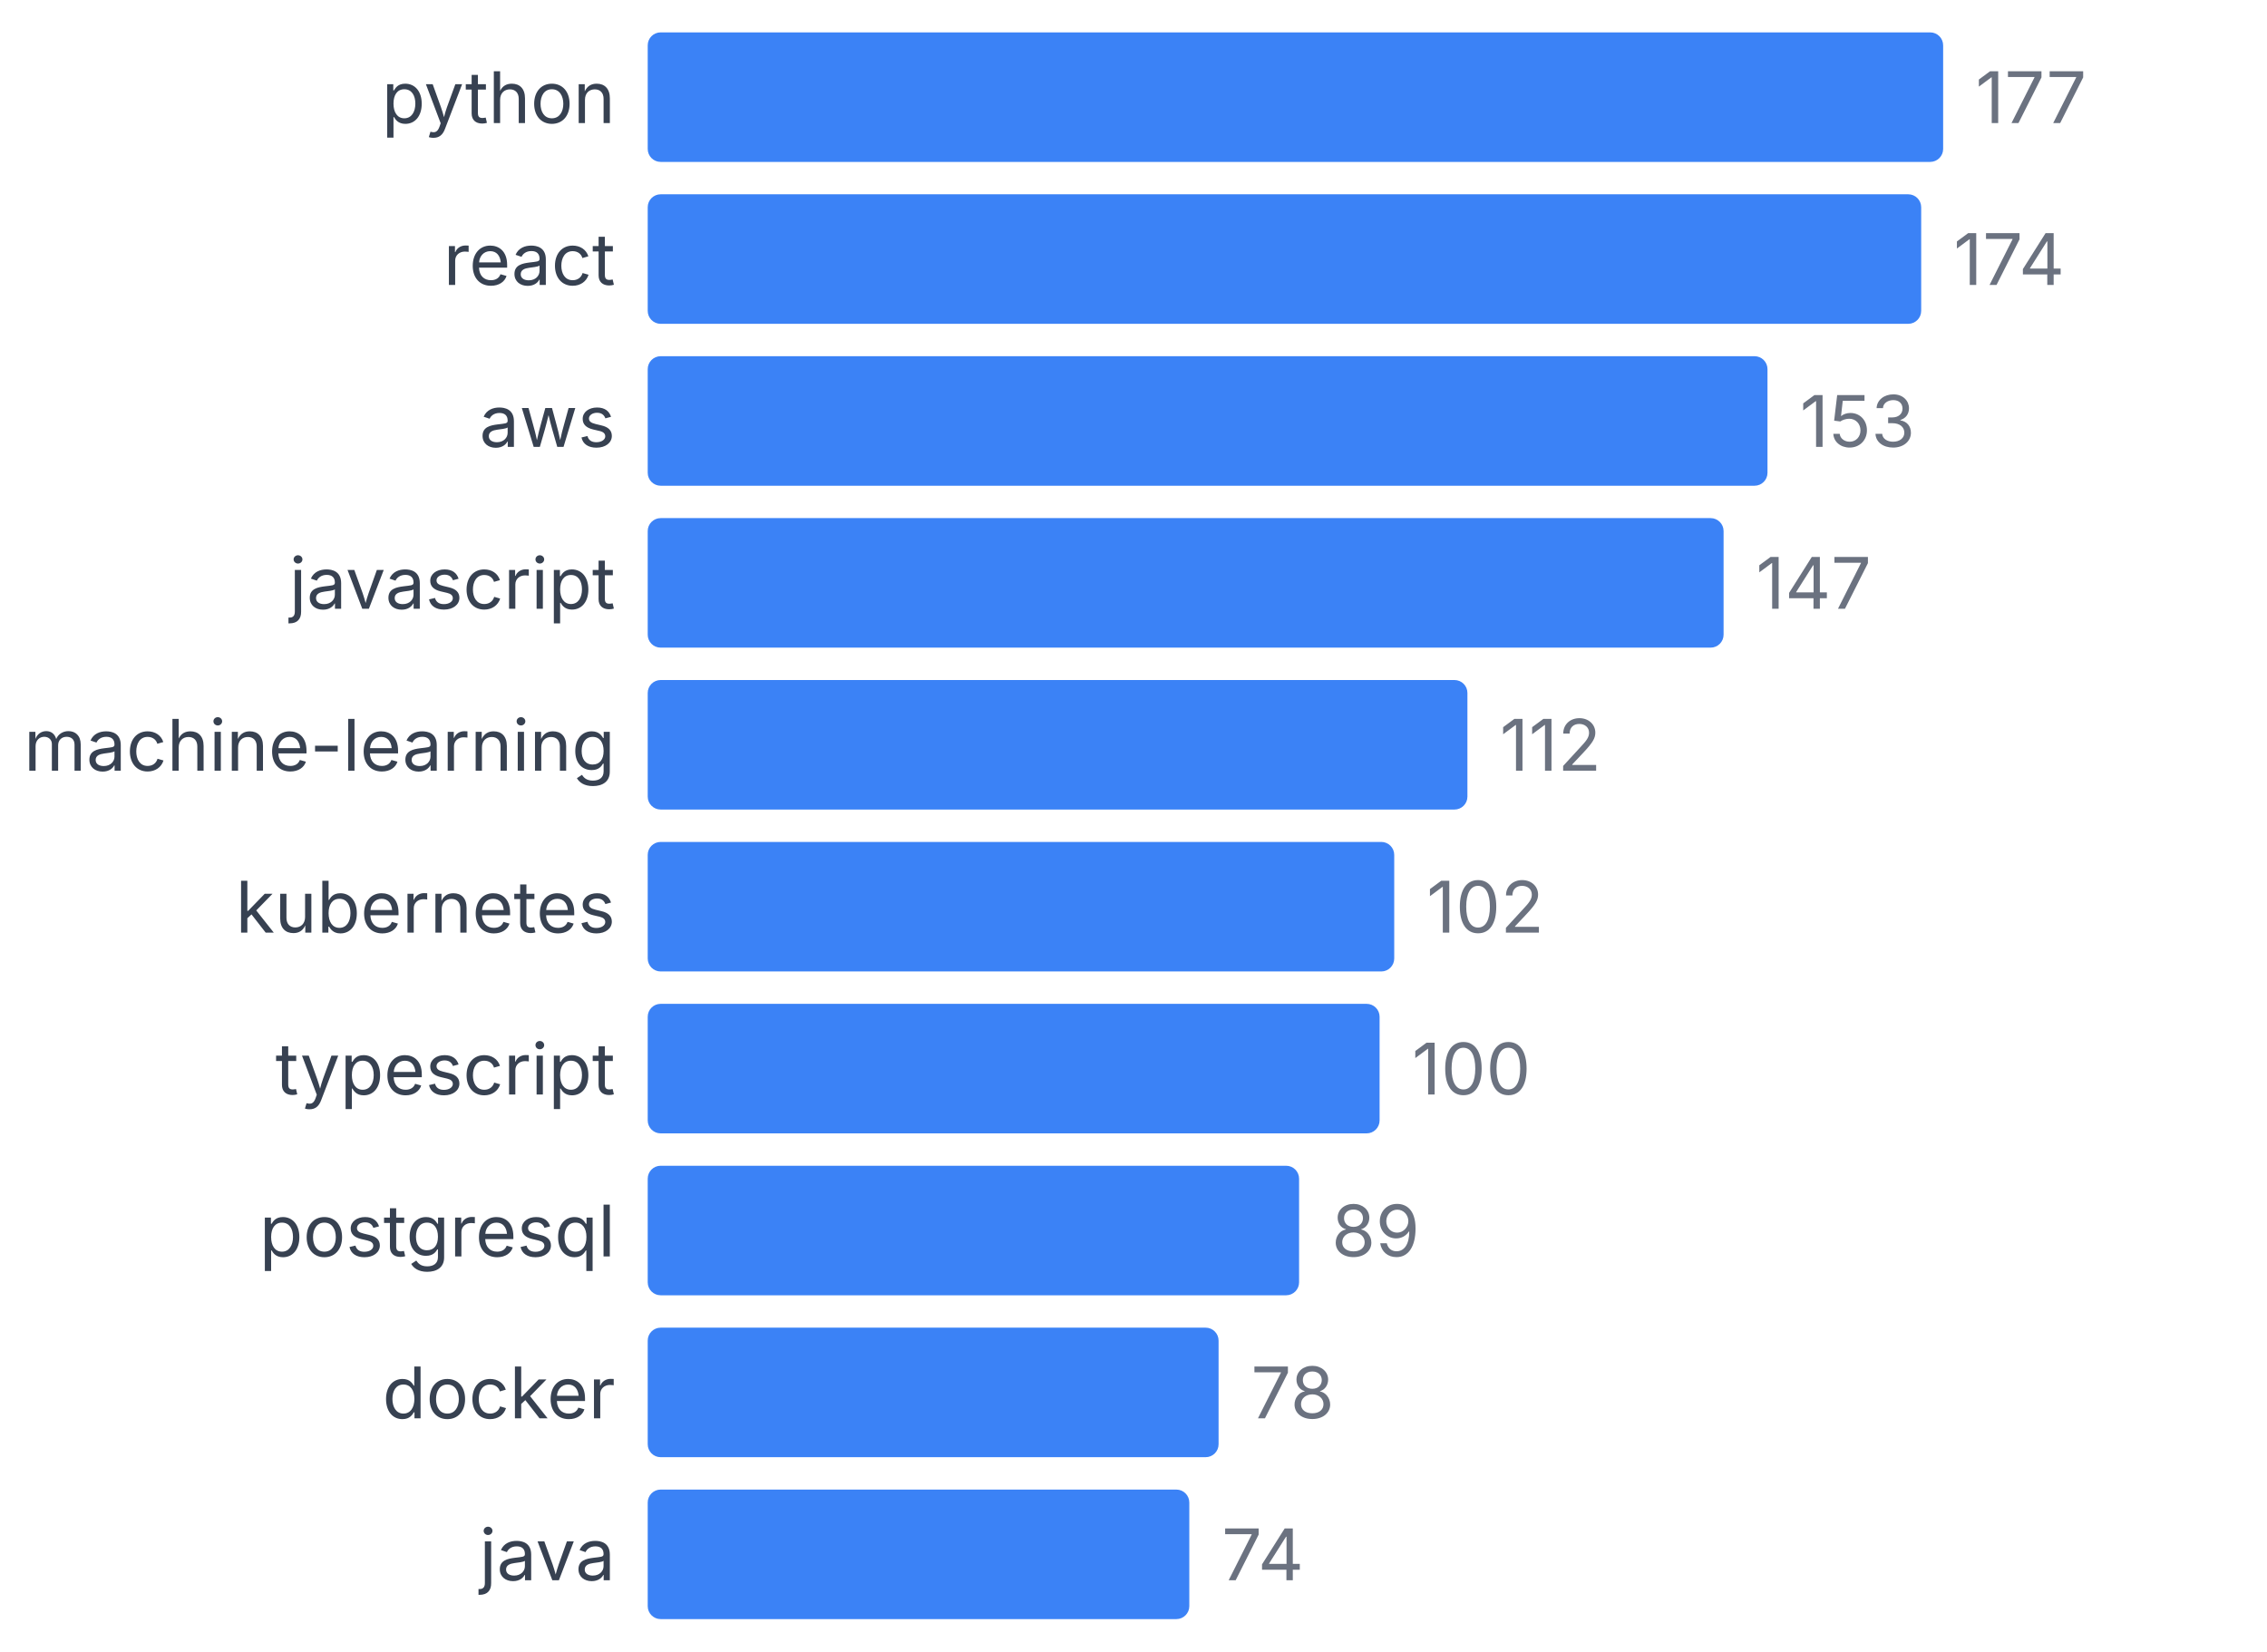
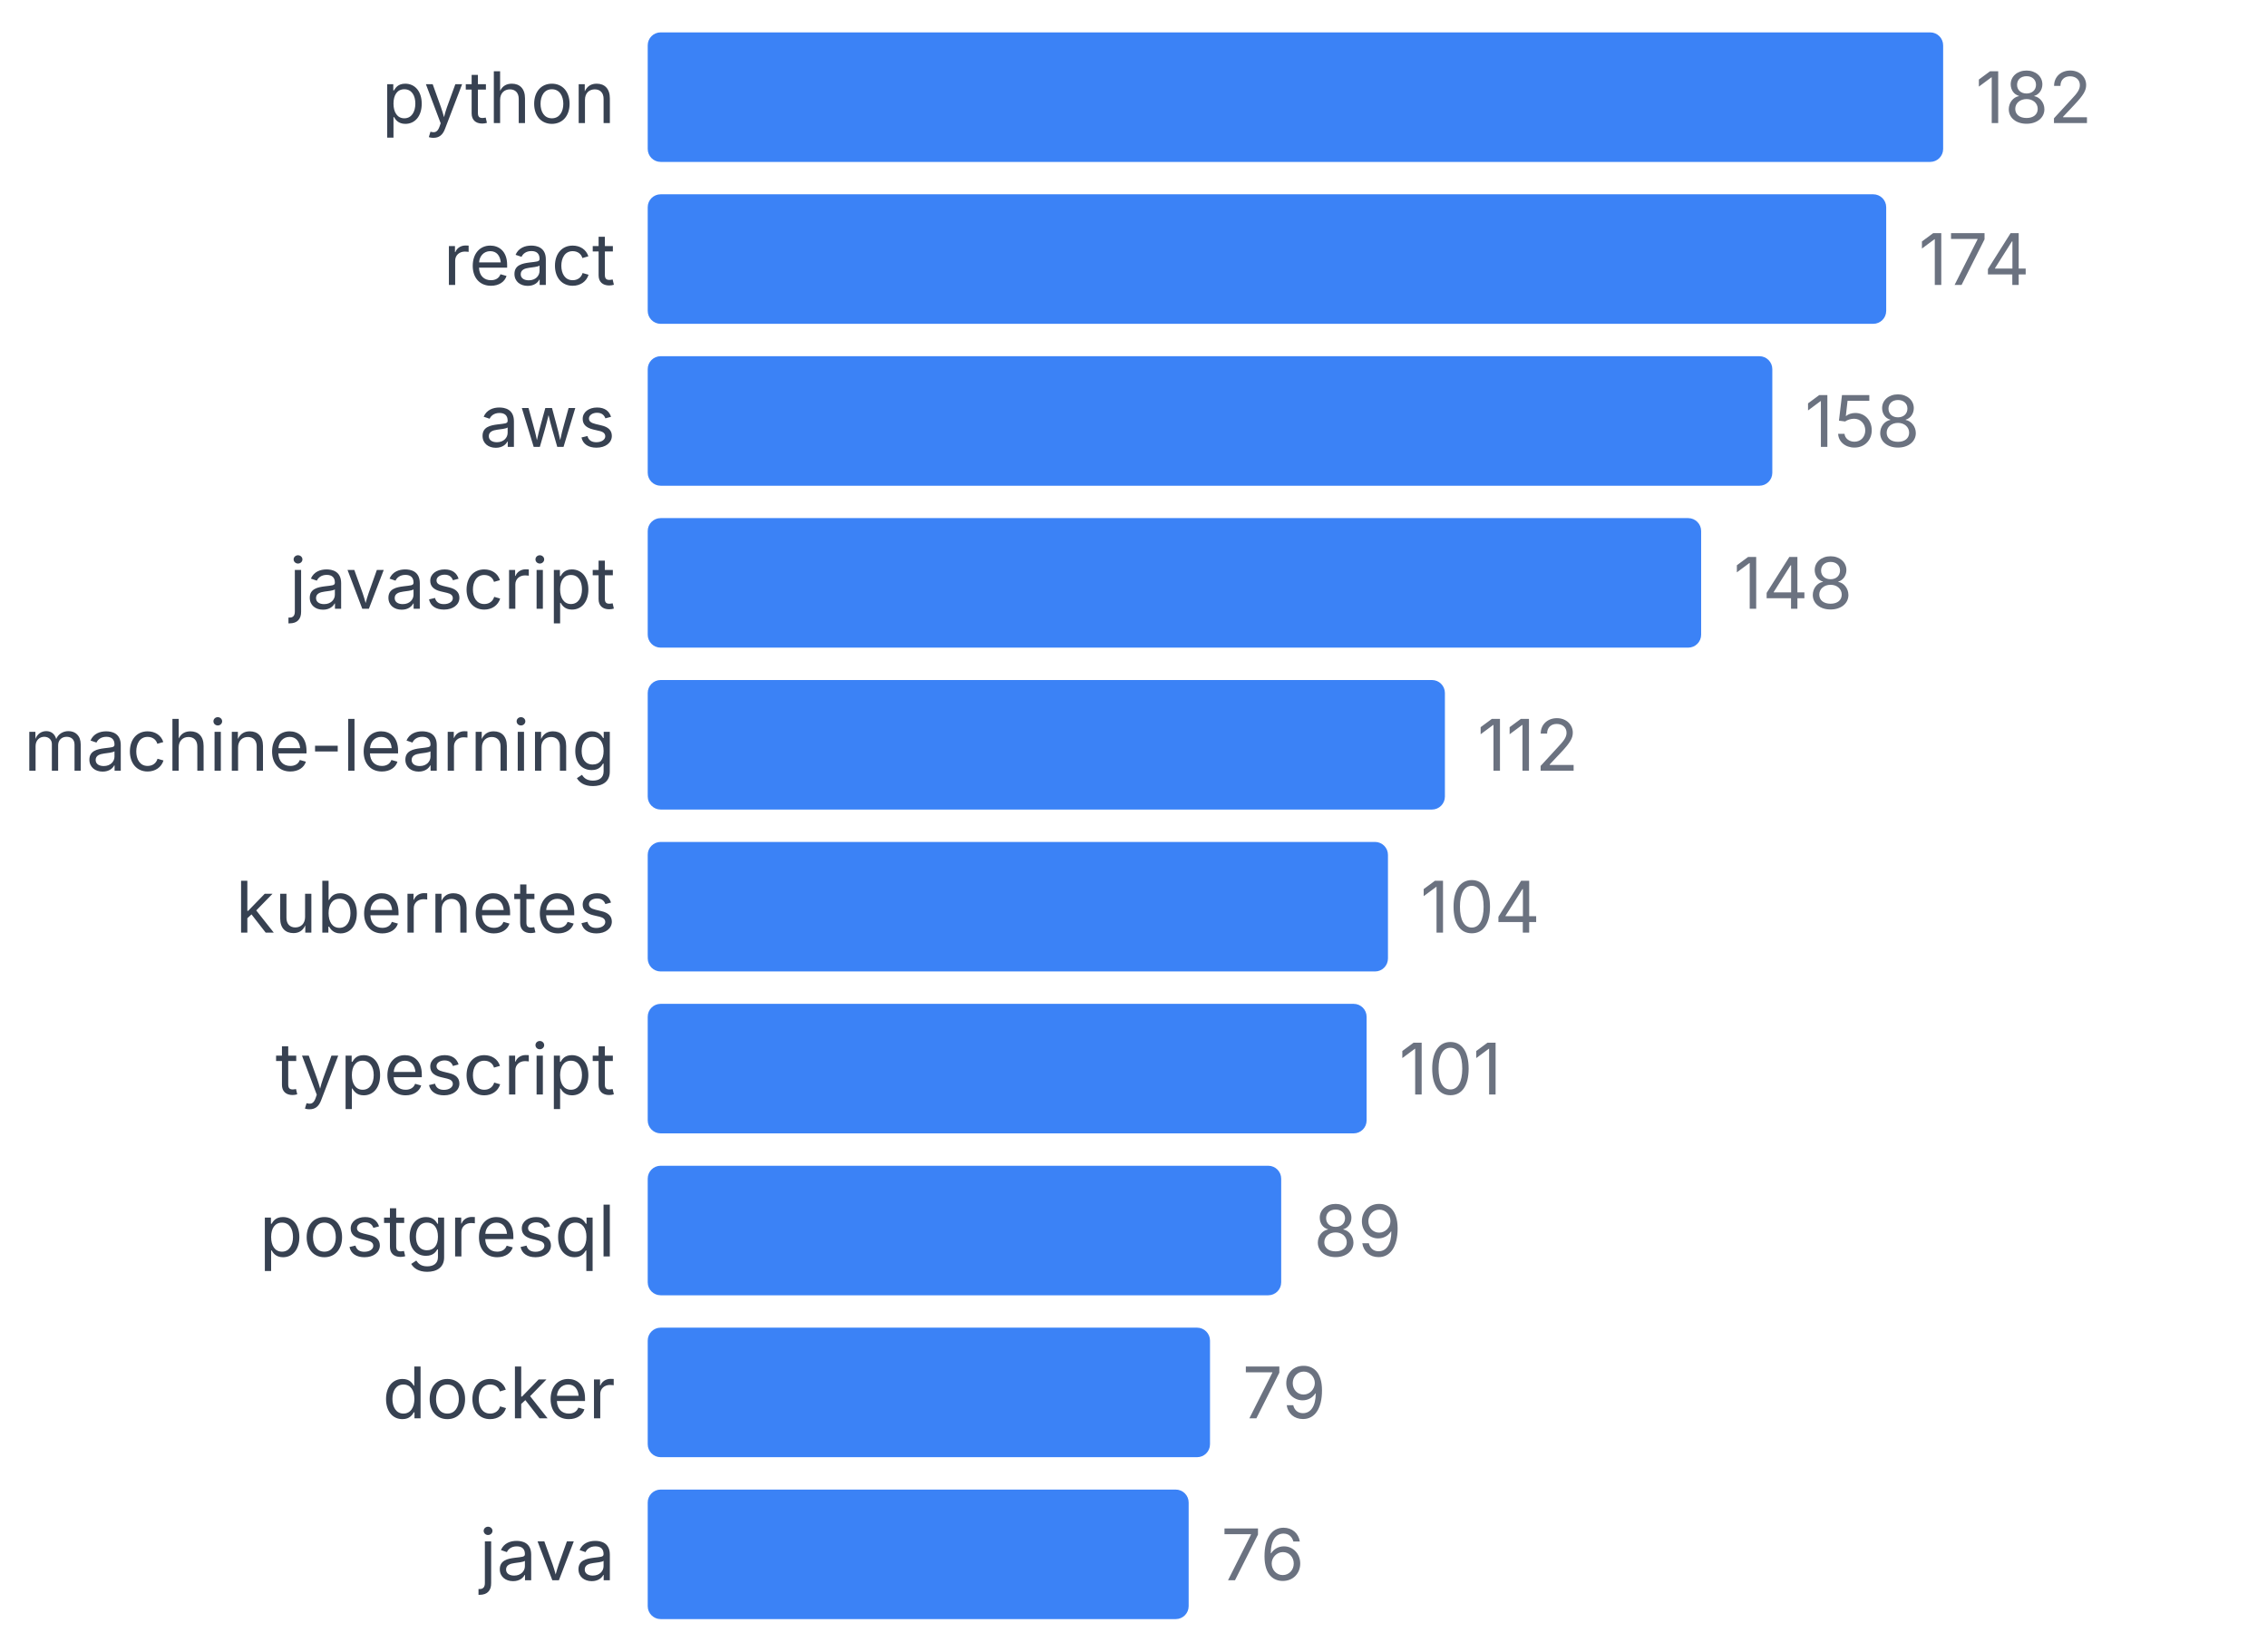
<svg xmlns="http://www.w3.org/2000/svg" width="350" height="255" viewBox="0 0 350 255">
  <style>
    text { font-family: system-ui, -apple-system, sans-serif; }
  </style>
  <text x="95" y="19" text-anchor="end" font-size="11" fill="#374151">python</text>
  <rect x="100" y="5" width="200" height="20" fill="#3b82f6" rx="2" />
-   <text x="305" y="19" font-size="11" fill="#6b7280">177</text>
+   <text x="305" y="19" font-size="11" fill="#6b7280">182</text>
  <text x="95" y="44" text-anchor="end" font-size="11" fill="#374151">react</text>
-   <rect x="100" y="30" width="196.61" height="20" fill="#3b82f6" rx="2" />
-   <text x="301.61" y="44" font-size="11" fill="#6b7280">174</text>
+   <rect x="100" y="30" width="191.209" height="20" fill="#3b82f6" rx="2" />
+   <text x="296.209" y="44" font-size="11" fill="#6b7280">174</text>
  <text x="95" y="69" text-anchor="end" font-size="11" fill="#374151">aws</text>
-   <rect x="100" y="55" width="172.881" height="20" fill="#3b82f6" rx="2" />
-   <text x="277.881" y="69" font-size="11" fill="#6b7280">153</text>
+   <rect x="100" y="55" width="173.626" height="20" fill="#3b82f6" rx="2" />
+   <text x="278.626" y="69" font-size="11" fill="#6b7280">158</text>
  <text x="95" y="94" text-anchor="end" font-size="11" fill="#374151">javascript</text>
-   <rect x="100" y="80" width="166.102" height="20" fill="#3b82f6" rx="2" />
-   <text x="271.102" y="94" font-size="11" fill="#6b7280">147</text>
+   <rect x="100" y="80" width="162.637" height="20" fill="#3b82f6" rx="2" />
+   <text x="267.637" y="94" font-size="11" fill="#6b7280">148</text>
  <text x="95" y="119" text-anchor="end" font-size="11" fill="#374151">machine-learning</text>
-   <rect x="100" y="105" width="126.554" height="20" fill="#3b82f6" rx="2" />
-   <text x="231.554" y="119" font-size="11" fill="#6b7280">112</text>
+   <rect x="100" y="105" width="123.077" height="20" fill="#3b82f6" rx="2" />
+   <text x="228.077" y="119" font-size="11" fill="#6b7280">112</text>
  <text x="95" y="144" text-anchor="end" font-size="11" fill="#374151">kubernetes</text>
-   <rect x="100" y="130" width="115.254" height="20" fill="#3b82f6" rx="2" />
-   <text x="220.254" y="144" font-size="11" fill="#6b7280">102</text>
+   <rect x="100" y="130" width="114.286" height="20" fill="#3b82f6" rx="2" />
+   <text x="219.286" y="144" font-size="11" fill="#6b7280">104</text>
  <text x="95" y="169" text-anchor="end" font-size="11" fill="#374151">typescript</text>
-   <rect x="100" y="155" width="112.994" height="20" fill="#3b82f6" rx="2" />
-   <text x="217.994" y="169" font-size="11" fill="#6b7280">100</text>
+   <rect x="100" y="155" width="110.989" height="20" fill="#3b82f6" rx="2" />
+   <text x="215.989" y="169" font-size="11" fill="#6b7280">101</text>
  <text x="95" y="194" text-anchor="end" font-size="11" fill="#374151">postgresql</text>
-   <rect x="100" y="180" width="100.565" height="20" fill="#3b82f6" rx="2" />
-   <text x="205.565" y="194" font-size="11" fill="#6b7280">89</text>
+   <rect x="100" y="180" width="97.802" height="20" fill="#3b82f6" rx="2" />
+   <text x="202.802" y="194" font-size="11" fill="#6b7280">89</text>
  <text x="95" y="219" text-anchor="end" font-size="11" fill="#374151">docker</text>
-   <rect x="100" y="205" width="88.136" height="20" fill="#3b82f6" rx="2" />
-   <text x="193.136" y="219" font-size="11" fill="#6b7280">78</text>
+   <rect x="100" y="205" width="86.813" height="20" fill="#3b82f6" rx="2" />
+   <text x="191.813" y="219" font-size="11" fill="#6b7280">79</text>
  <text x="95" y="244" text-anchor="end" font-size="11" fill="#374151">java</text>
-   <rect x="100" y="230" width="83.616" height="20" fill="#3b82f6" rx="2" />
-   <text x="188.616" y="244" font-size="11" fill="#6b7280">74</text>
+   <rect x="100" y="230" width="83.516" height="20" fill="#3b82f6" rx="2" />
+   <text x="188.516" y="244" font-size="11" fill="#6b7280">76</text>
</svg>
